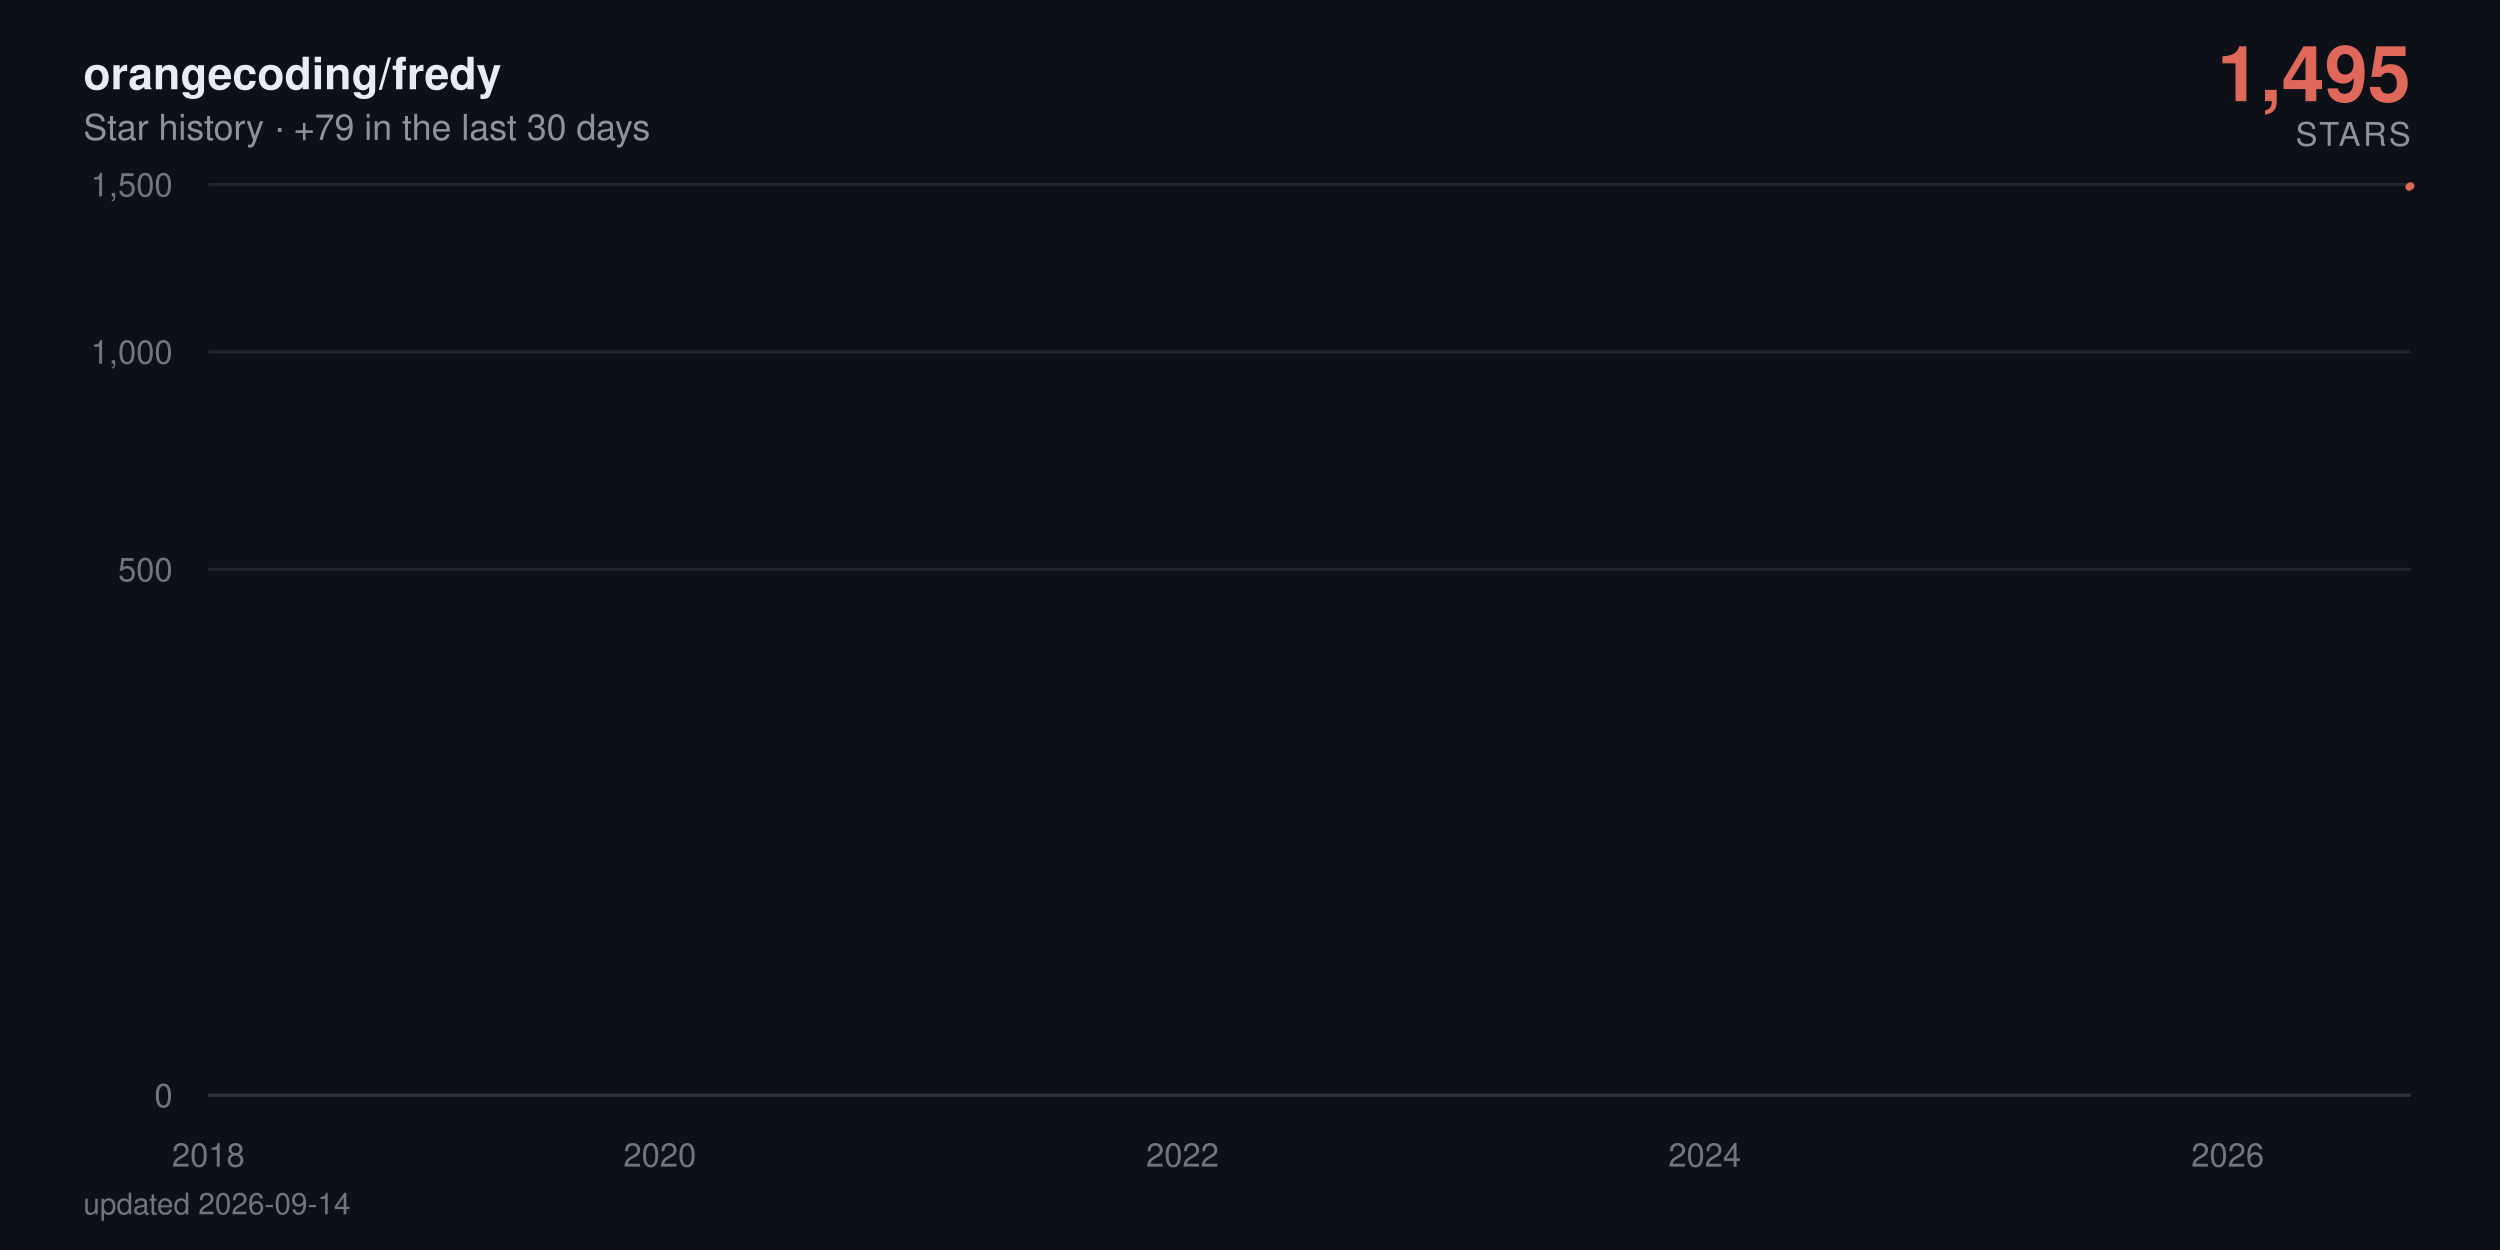
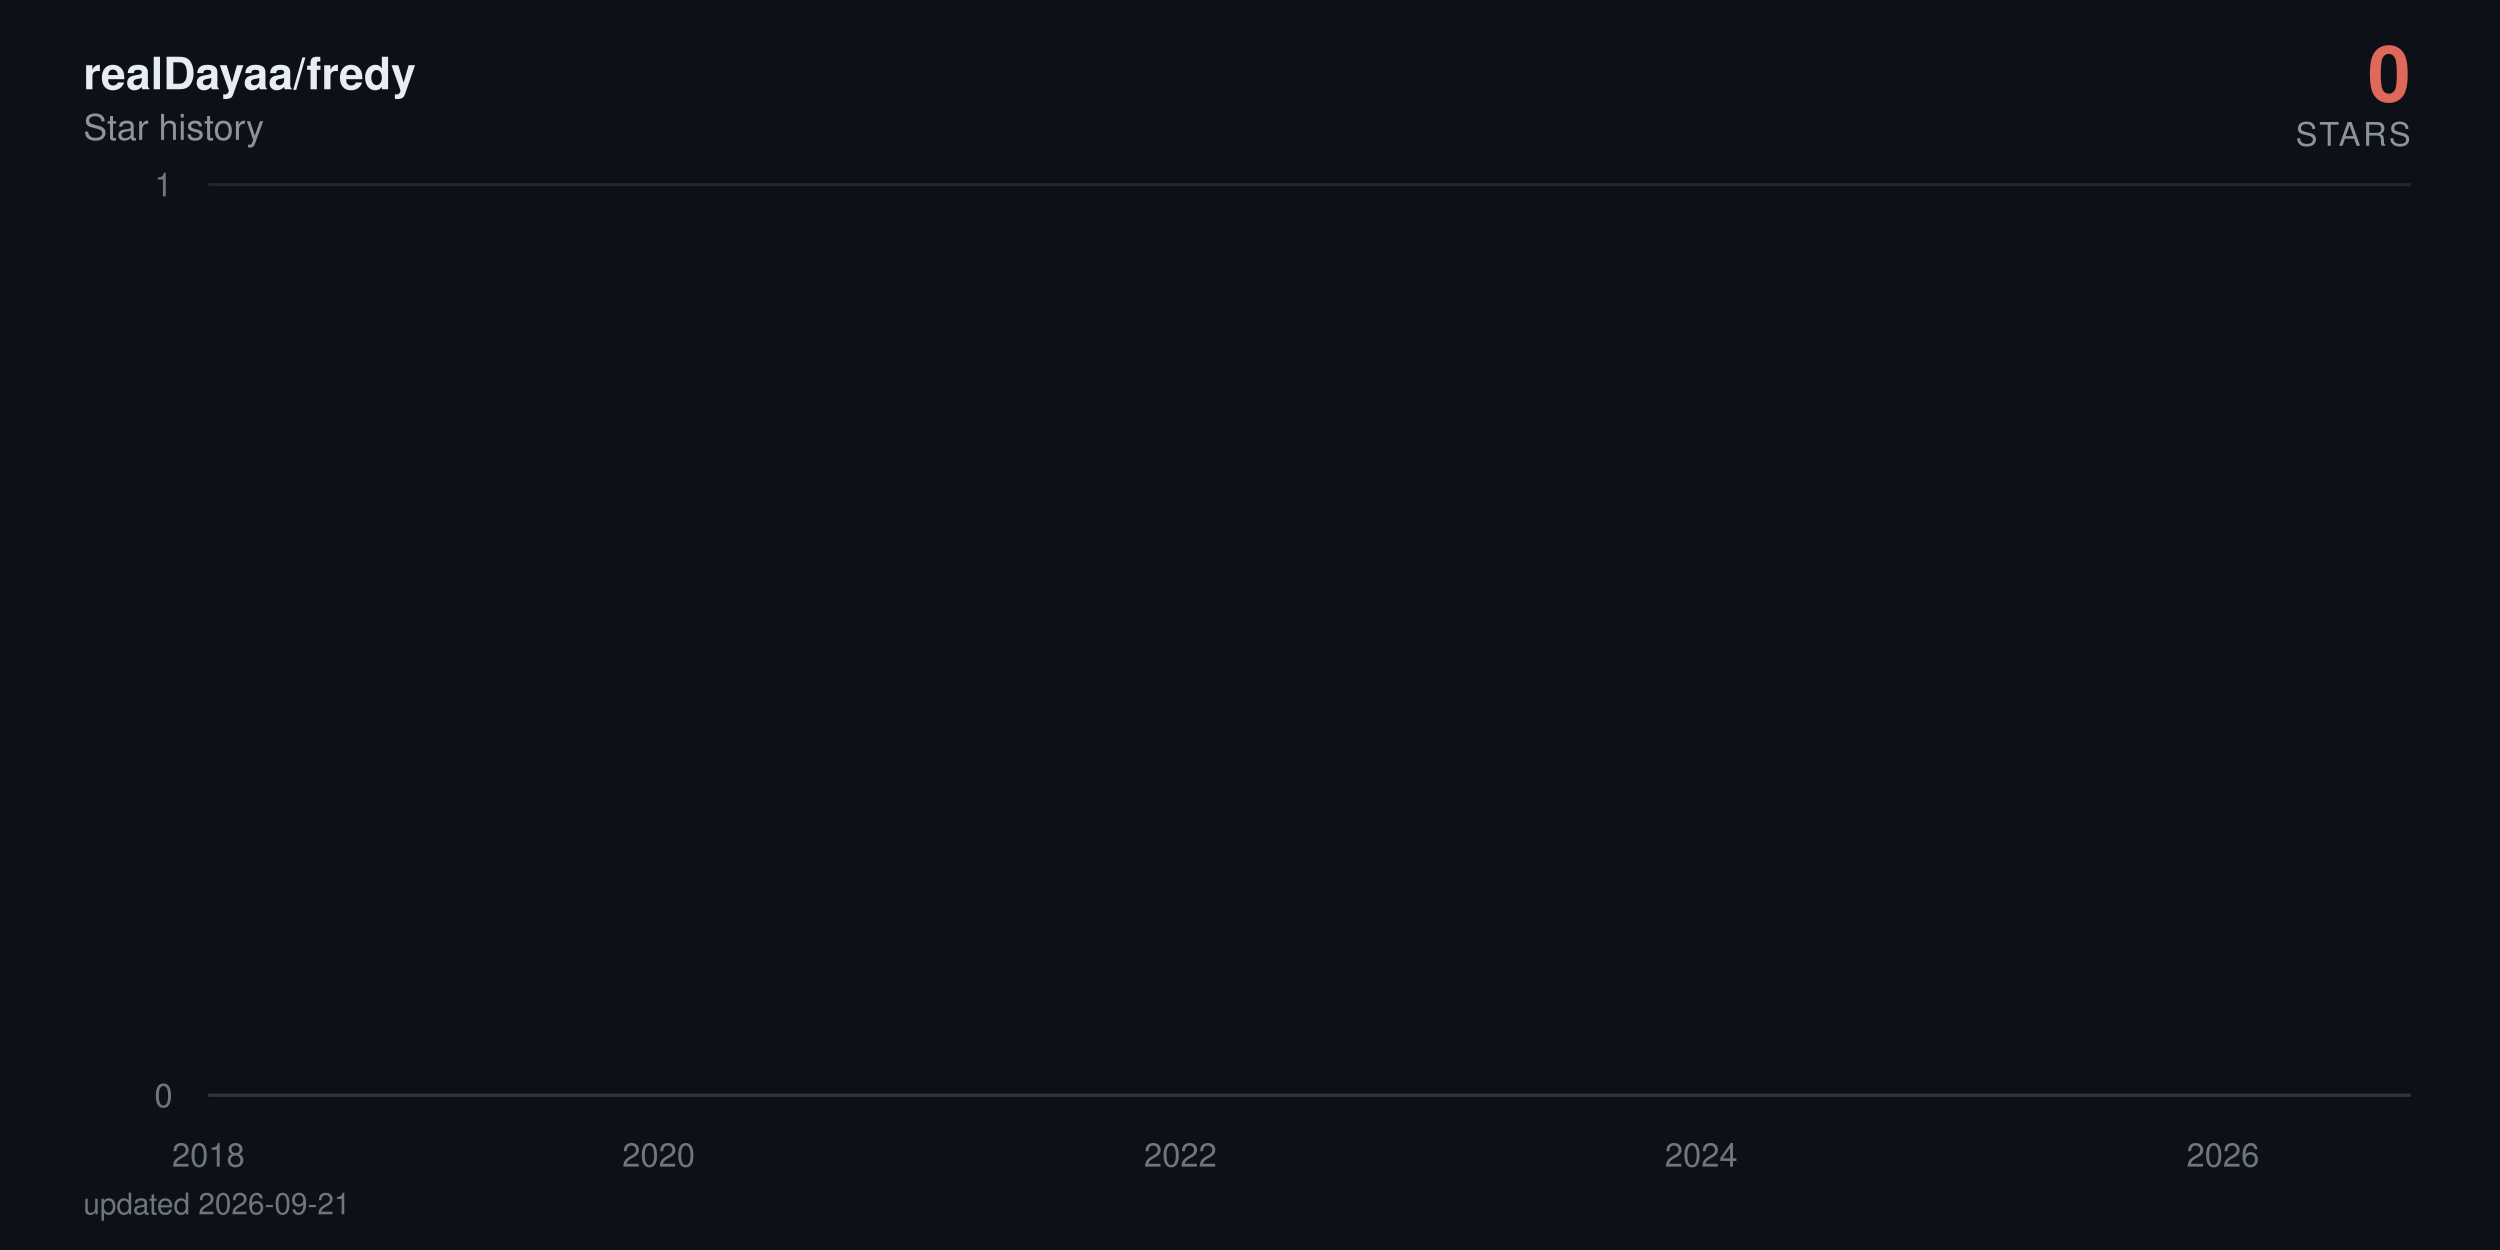
- <svg xmlns="http://www.w3.org/2000/svg" viewBox="0 0 840 420" width="840" height="420" role="img" aria-label="orangecoding/fredy star history: 1,495 stars">
+ <svg xmlns="http://www.w3.org/2000/svg" viewBox="0 0 840 420" width="840" height="420" role="img" aria-label="realDayaa/fredy star history: 0 stars">
  <defs>
    <linearGradient id="area" x1="0" y1="0" x2="0" y2="1">
      <stop offset="0%" stop-color="#e0685a" stop-opacity="0.38" />
      <stop offset="100%" stop-color="#e0685a" stop-opacity="0" />
    </linearGradient>
  </defs>
  <style>
    text { font-family: -apple-system, BlinkMacSystemFont, 'Segoe UI', Helvetica, Arial, sans-serif; }
    .tick { fill: #6e7681; font-size: 11px; }
    .title { fill: #e6edf3; font-size: 15px; font-weight: 600; }
    .subtitle { fill: #8b949e; font-size: 12px; }
    .total { fill: #e0685a; font-size: 26px; font-weight: 700; }
    .total-label { fill: #8b949e; font-size: 11px; letter-spacing: 0.08em; }
    .milestone-label { fill: #8b949e; font-size: 10px; font-weight: 600; }
    .footer { fill: #6e7681; font-size: 10px; }

-     .line { stroke-dasharray: 898; stroke-dashoffset: 898; animation: draw 2.4s cubic-bezier(0.22, 0.61, 0.36, 1) forwards; }
+     .line { stroke-dasharray: 23512; stroke-dashoffset: 23512; animation: draw 2.4s cubic-bezier(0.22, 0.61, 0.36, 1) forwards; }
    .fill { opacity: 0; animation: appear 1.4s ease-out 0.9s forwards; }
    .milestone { opacity: 0; animation: appear 0.6s ease-out 1.9s forwards; }
    .end { opacity: 0; animation: appear 0.5s ease-out 2.3s forwards; }
-     .halo { transform-origin: 810px 62.5px; animation: pulse 2.8s ease-in-out 2.8s infinite; }
+     .halo { transform-origin: 810px 368px; animation: pulse 2.8s ease-in-out 2.8s infinite; }

    @keyframes draw { to { stroke-dashoffset: 0; } }
    @keyframes appear { to { opacity: 1; } }
    @keyframes pulse { 0%, 100% { transform: scale(1); opacity: 0.22; } 50% { transform: scale(1.5); opacity: 0.05; } }

    @media (prefers-reduced-motion: reduce) {
      .line { stroke-dashoffset: 0; animation: none; }
      .fill, .milestone, .end { opacity: 1; animation: none; }
      .halo { animation: none; }
    }
  </style>
  <rect width="840" height="420" fill="#0d1117" />
-   <text x="28" y="30" class="title">orangecoding/fredy</text>
-   <text x="28" y="47" class="subtitle">Star history · +79 in the last 30 days</text>
-   <text x="810" y="34" text-anchor="end" class="total">1,495</text>
+   <text x="28" y="30" class="title">realDayaa/fredy</text>
+   <text x="28" y="47" class="subtitle">Star history</text>
+   <text x="810" y="34" text-anchor="end" class="total">0</text>
  <text x="810" y="49" text-anchor="end" class="total-label">STARS</text>
  <line x1="70" y1="368" x2="810" y2="368" stroke="#21262d" stroke-width="1" />
  <text x="58" y="372" text-anchor="end" class="tick">0</text>
-   <line x1="70" y1="191.3" x2="810" y2="191.3" stroke="#21262d" stroke-width="1" />
-   <text x="58" y="195.3" text-anchor="end" class="tick">500</text>
-   <line x1="70" y1="118.2" x2="810" y2="118.2" stroke="#21262d" stroke-width="1" />
-   <text x="58" y="122.2" text-anchor="end" class="tick">1,000</text>
  <line x1="70" y1="62" x2="810" y2="62" stroke="#21262d" stroke-width="1" />
-   <text x="58" y="66" text-anchor="end" class="tick">1,500</text>
+   <text x="58" y="66" text-anchor="end" class="tick">1</text>
  <line x1="70" y1="368" x2="810" y2="368" stroke="#30363d" stroke-width="1" />
  <text x="70" y="392" text-anchor="middle" class="tick">2018</text>
-   <text x="221.7" y="392" text-anchor="middle" class="tick">2020</text>
-   <text x="397.3" y="392" text-anchor="middle" class="tick">2022</text>
-   <text x="572.8" y="392" text-anchor="middle" class="tick">2024</text>
-   <text x="748.5" y="392" text-anchor="middle" class="tick">2026</text>
-   <path class="fill" d="M70,368 70,360.1 L71.7,356.8 L89.9,348.6 L90.2,347.1 L90.4,345.7 L198.3,344.3 L217.8,343 L220.9,340.6 L221.9,339.5 L225.7,338.4 L226.2,337.4 L232.9,336.4 L236.6,335.4 L257.5,334.5 L264.7,333.6 L267.6,332.7 L273.8,331.8 L287.3,330.9 L297.4,330.1 L312.3,329.3 L312.7,328.5 L324.3,327.7 L324.8,326.9 L329.6,326.2 L340.9,325.5 L341.3,324.7 L341.6,324 L344.7,323.3 L345.9,322.6 L348.1,321.9 L350.7,321.3 L363.2,320.6 L371.9,319.9 L372.8,318 L375.9,317.4 L380.8,316.8 L382.2,315.6 L382.4,315 L383.2,314.4 L383.9,313.3 L384.1,312.7 L386.5,312.1 L387,311.6 L389.2,311 L390.6,310.5 L391.1,309.9 L397.3,309.4 L398.5,308.9 L399.3,308.3 L400,307.8 L400.5,307.3 L400.9,306.8 L402.9,306.3 L403.6,305.3 L403.8,304.8 L404.1,304.3 L407.7,303.8 L407.9,303.3 L408.9,302.8 L409.6,302.4 L411.8,301.9 L413,301.4 L414.9,301 L417.5,300.5 L418,300 L420.4,299.6 L420.7,298.2 L424.3,297.8 L425,297.3 L426.4,296.9 L427.4,296.5 L427.6,296 L430,295.6 L431.5,295.2 L431.7,294.7 L434.1,294.3 L435.6,293.9 L437,293 L437.2,292.6 L438.7,292.2 L441.6,291.8 L443.7,291.4 L444.7,291 L445.6,290.6 L445.9,289.8 L446.4,289.4 L448.1,289 L448.8,288.6 L450.2,288.2 L450.5,287.8 L450.7,287.4 L451.4,287 L452.1,286.7 L453.8,285.9 L454.1,285.1 L454.5,284.8 L455.3,284.4 L455.5,283.6 L458.1,283.3 L458.4,282.9 L459.1,282.5 L463.9,281.8 L464.6,281.5 L467,281.1 L467.5,280.7 L468,280.4 L468.2,280 L470.6,279.7 L474.5,279.3 L475.2,279 L475.4,278.6 L476.9,278.3 L479.3,277.9 L480.3,277.6 L480.5,277.2 L480.7,276.9 L481,276.5 L482.2,276.2 L483.6,275.9 L486,275.5 L486.3,275.2 L487.9,274.8 L488.4,274.5 L492,274.2 L495.2,273.9 L495.6,273.5 L497.6,273.2 L497.8,272.9 L498,272.5 L498.5,272.2 L499.7,271.9 L500.4,271.6 L506.5,271.2 L507.9,270.9 L508.6,270.6 L510.1,270.3 L510.3,270 L510.8,269.6 L511.3,269.3 L511.5,269 L513.7,268.7 L514.9,268.4 L519.4,267.7 L528.8,267.4 L529.5,267.1 L535.3,266.8 L536.7,266.5 L542,266.2 L542.5,265.9 L544.7,265.6 L544.9,265.3 L546.6,265 L547.8,264.7 L549.5,264.4 L550.9,264.1 L556.7,263.8 L557.6,263.5 L562.2,263.2 L562.7,262.9 L572.3,262.6 L574.2,262 L574.5,261.7 L576.6,261.4 L576.9,261.1 L580.5,260.8 L580.7,260.5 L581,260.2 L582.9,260 L585.5,259.7 L586.2,259.4 L587.9,259.1 L592,258.8 L592.5,258.5 L593.7,258.2 L598.3,258 L599,257.4 L602.6,257.1 L604.3,256.5 L605,256.3 L609.3,256 L611.2,255.7 L614.4,255.4 L615.8,255.2 L617.5,254.9 L617.7,254.3 L618.2,254.1 L618.5,253.8 L618.7,253.5 L619.2,253.2 L619.4,253 L620.4,252.7 L621.3,252.4 L623,252.2 L624,251.9 L625.7,251.3 L626.1,251.1 L627.8,250.8 L629.7,250.5 L631.9,250.3 L632.6,250 L633.4,249.8 L635.5,249.5 L638.4,249.2 L640.6,249 L641.3,248.7 L641.5,248.4 L642,247.9 L642.7,247.7 L643.4,247.4 L643.9,247.1 L645.4,246.9 L647.8,246.6 L649.9,246.4 L650.9,246.1 L652.8,245.9 L657.6,245.6 L658.6,245.3 L659.5,245.1 L660.8,244.8 L661.2,244.3 L666,244.1 L667.2,243.8 L667.7,243.6 L672.8,243.3 L674.7,243.1 L675.4,242.8 L680.2,242.6 L680.5,242.3 L681.9,242.1 L683.1,241.6 L686.7,241.3 L687.4,241.1 L690.3,240.8 L691.5,240.4 L691.8,240.1 L692,239.9 L692.2,239.6 L693,238.9 L693.2,238.7 L693.4,238.2 L693.7,237.9 L694.4,237.7 L694.9,237.5 L696.1,237.2 L696.3,237 L696.6,236.7 L697.3,236.5 L698.7,236.3 L700.4,236 L700.9,235.8 L701.4,235.6 L702.3,235.1 L704.3,234.6 L705.5,234.4 L705.9,234.2 L706.4,233.9 L708.8,233.7 L709.5,233.5 L709.8,233 L712.4,232.8 L712.7,232.5 L714.3,232.3 L714.6,232.1 L714.8,231.8 L715.5,231.6 L715.8,231.4 L716.3,231.2 L716.5,230.9 L716.7,230.7 L717.5,230.2 L717.7,229.8 L718,229.6 L718.4,229.1 L718.7,228.7 L719.6,228.4 L719.9,228 L720.1,227.6 L720.8,227.3 L721.1,227.1 L721.3,226.9 L721.8,226.7 L722.5,224.9 L722.8,224.5 L723.2,223.8 L723.5,223.6 L724.7,223.4 L724.9,223.2 L725.2,222.7 L725.4,222.3 L725.6,222.1 L725.9,221.5 L726.1,221.2 L726.4,221 L726.8,220.8 L727.1,220.6 L729,220.4 L729.5,219.3 L729.7,219.1 L730,218.9 L730.2,218.7 L730.4,218.3 L731.2,217.9 L731.4,217.3 L731.6,216.8 L732.1,216.6 L732.6,216.2 L732.9,215.8 L733.1,215.6 L733.8,215 L734.3,214.4 L734.5,214.2 L735,214 L735.5,213.8 L736,213.4 L736.2,213.2 L736.5,213 L736.7,212.6 L737.4,212.4 L737.7,212.2 L737.9,212 L738.1,211.6 L738.4,211.4 L739.6,211.2 L740.3,211 L740.8,210.8 L741,210.6 L741.3,210.2 L741.5,209.6 L742.7,209.4 L742.9,209.2 L743.2,208.6 L743.4,208.2 L743.9,208 L745.1,207.8 L747,207.2 L747.5,207 L748,206.9 L748.2,206.3 L748.5,205.7 L748.7,204.9 L749,204.7 L749.4,203.8 L749.7,203.2 L749.9,202.8 L750.2,201.9 L751.1,201.7 L751.6,201.5 L752.1,201.3 L752.3,201.1 L752.6,201 L752.8,200.8 L753,200.2 L753.3,199.8 L753.5,199.7 L754,198.9 L754.5,198.7 L754.7,198.2 L755,198 L755.4,197.8 L755.7,197.4 L755.9,197.1 L756.2,196.9 L756.4,196.2 L756.6,195.1 L756.9,194.5 L757.1,194.2 L757.4,194 L757.6,193.8 L757.8,193.6 L758.1,193.1 L758.3,192.7 L758.6,192.4 L758.8,192 L759.3,191.7 L759.5,191 L760,190.6 L760.3,190.4 L760.5,190.1 L760.7,189.9 L761,189.4 L761.5,189.2 L761.7,189.2 L761.9,189 L762.7,188.7 L762.9,188.2 L763.1,188 L763.4,187.7 L763.6,187.3 L763.9,187.1 L764.1,186.8 L764.3,185.6 L764.6,185.1 L764.8,184.9 L765.1,184.7 L765.3,184.2 L765.5,184.1 L765.8,183.9 L766.3,183.7 L766.7,183.2 L767,182.7 L767.2,182.2 L767.7,181.7 L767.9,181.4 L768.2,181.2 L768.4,180.7 L768.7,180.5 L769.1,180.2 L769.4,179.7 L769.6,179.2 L769.9,179 L770.1,178.4 L770.3,178.2 L770.8,178 L771.1,177.9 L771.3,177.7 L771.5,177.6 L772,177.4 L772.3,176.9 L772.5,176.7 L772.7,176.6 L773,176.4 L773.5,176.3 L774.4,176.1 L774.7,175.8 L775.4,175 L775.6,174.5 L776.1,174.1 L776.4,174 L777.1,173.8 L777.3,173.7 L777.8,173.3 L778,173 L778.3,172.9 L778.5,172.7 L778.8,172.1 L779.7,171.9 L780,171.6 L780.4,171.3 L780.7,171.1 L780.9,171 L781.6,170.8 L782.1,170.6 L782.4,170.3 L782.6,170 L782.8,169.8 L783.1,169.7 L783.3,169.5 L783.6,169.4 L783.8,169.2 L784,169.1 L784.3,168.9 L784.5,147.2 L784.8,117.2 L785,112.1 L785.2,108.2 L785.5,106.4 L785.7,104.8 L786,104.4 L786.2,103.7 L786.4,103 L786.7,102.3 L786.9,101.7 L787.4,101.5 L787.6,101.1 L787.9,100.3 L788.1,97.5 L788.4,96.9 L788.6,96 L788.9,95.9 L789.1,95.8 L789.3,95.2 L789.6,94.9 L789.8,94.4 L790.1,93.8 L790.5,93.3 L790.8,93.1 L791,92.8 L791.3,92.6 L791.5,91.9 L791.7,91.6 L792,91.2 L792.2,91.1 L792.5,90.7 L792.7,90.5 L792.9,90.1 L793.2,89.2 L793.4,89 L793.7,88.8 L793.9,88.5 L794.1,88.4 L794.6,88.2 L795.1,87.9 L795.3,87.7 L795.8,87.5 L796.1,87.2 L796.3,87.1 L796.5,86.7 L796.8,86.4 L797,86.1 L797.3,85.9 L797.5,85.6 L797.7,85.4 L798,84.4 L798.2,78.2 L798.5,76.1 L798.7,75.7 L798.9,75 L799.2,74.7 L799.4,74.3 L799.7,73.9 L799.9,73.6 L800.4,73.5 L800.6,73.4 L800.9,73.3 L801.1,73 L801.3,72.7 L801.6,72.6 L801.8,72.2 L802.1,72.1 L802.3,71.4 L802.5,71.3 L802.8,70.7 L803,70.8 L803.3,70.5 L803.5,70.1 L803.8,69.6 L804,69.5 L804.2,69.4 L804.5,69.1 L804.7,68.9 L805,68.6 L805.2,68.5 L805.4,68 L805.7,67.8 L805.9,67.6 L806.2,67.4 L806.4,67.1 L806.6,66.6 L806.9,66.7 L807.1,66 L807.4,65.9 L807.6,65.6 L807.8,65.5 L808.3,65.3 L808.6,65 L808.8,63.8 L809,63.3 L809.3,63 L809.5,62.8 L809.8,62.5 L810,62.5 L810,368 Z" fill="url(#area)" />
-   <path class="line" d="M70,360.1 L71.7,356.8 L89.9,348.6 L90.2,347.1 L90.4,345.7 L198.3,344.3 L217.8,343 L220.9,340.6 L221.9,339.5 L225.7,338.4 L226.2,337.4 L232.9,336.4 L236.6,335.4 L257.5,334.5 L264.7,333.6 L267.6,332.7 L273.8,331.8 L287.3,330.9 L297.4,330.1 L312.3,329.3 L312.7,328.5 L324.3,327.7 L324.8,326.9 L329.6,326.2 L340.9,325.5 L341.3,324.7 L341.6,324 L344.7,323.3 L345.9,322.6 L348.1,321.9 L350.7,321.3 L363.2,320.6 L371.9,319.9 L372.8,318 L375.9,317.4 L380.8,316.8 L382.2,315.6 L382.4,315 L383.2,314.4 L383.9,313.3 L384.1,312.7 L386.5,312.1 L387,311.6 L389.2,311 L390.6,310.5 L391.1,309.9 L397.3,309.4 L398.5,308.9 L399.3,308.3 L400,307.8 L400.5,307.3 L400.9,306.8 L402.9,306.3 L403.6,305.3 L403.8,304.8 L404.1,304.3 L407.7,303.8 L407.9,303.3 L408.9,302.8 L409.6,302.4 L411.8,301.9 L413,301.4 L414.9,301 L417.5,300.5 L418,300 L420.4,299.6 L420.7,298.2 L424.3,297.8 L425,297.3 L426.4,296.9 L427.4,296.5 L427.6,296 L430,295.6 L431.5,295.2 L431.7,294.7 L434.1,294.3 L435.6,293.9 L437,293 L437.2,292.6 L438.7,292.2 L441.6,291.8 L443.7,291.4 L444.7,291 L445.6,290.6 L445.9,289.8 L446.4,289.4 L448.1,289 L448.8,288.6 L450.2,288.2 L450.5,287.8 L450.7,287.4 L451.4,287 L452.1,286.7 L453.8,285.9 L454.1,285.1 L454.5,284.8 L455.3,284.4 L455.5,283.6 L458.1,283.3 L458.4,282.9 L459.1,282.5 L463.9,281.8 L464.6,281.5 L467,281.1 L467.5,280.7 L468,280.4 L468.2,280 L470.6,279.7 L474.5,279.3 L475.2,279 L475.4,278.6 L476.9,278.3 L479.3,277.9 L480.3,277.6 L480.5,277.2 L480.7,276.9 L481,276.5 L482.2,276.2 L483.6,275.9 L486,275.5 L486.3,275.2 L487.9,274.8 L488.4,274.5 L492,274.2 L495.2,273.9 L495.6,273.5 L497.6,273.2 L497.8,272.9 L498,272.5 L498.5,272.2 L499.7,271.9 L500.4,271.6 L506.5,271.2 L507.9,270.9 L508.6,270.6 L510.1,270.3 L510.3,270 L510.8,269.6 L511.3,269.3 L511.5,269 L513.7,268.7 L514.9,268.4 L519.4,267.7 L528.8,267.4 L529.5,267.1 L535.3,266.8 L536.7,266.5 L542,266.2 L542.5,265.9 L544.7,265.6 L544.9,265.3 L546.6,265 L547.8,264.7 L549.5,264.4 L550.9,264.1 L556.7,263.8 L557.6,263.5 L562.2,263.2 L562.7,262.9 L572.3,262.6 L574.2,262 L574.5,261.7 L576.6,261.4 L576.9,261.1 L580.5,260.8 L580.7,260.5 L581,260.2 L582.9,260 L585.5,259.7 L586.2,259.4 L587.9,259.1 L592,258.8 L592.5,258.5 L593.7,258.2 L598.3,258 L599,257.4 L602.6,257.1 L604.3,256.5 L605,256.3 L609.3,256 L611.2,255.7 L614.4,255.4 L615.8,255.2 L617.5,254.9 L617.7,254.3 L618.2,254.1 L618.5,253.8 L618.7,253.5 L619.2,253.2 L619.4,253 L620.4,252.7 L621.3,252.4 L623,252.2 L624,251.9 L625.7,251.3 L626.1,251.1 L627.8,250.8 L629.7,250.5 L631.9,250.3 L632.6,250 L633.4,249.8 L635.5,249.5 L638.4,249.2 L640.6,249 L641.3,248.7 L641.5,248.4 L642,247.9 L642.7,247.7 L643.4,247.4 L643.9,247.1 L645.4,246.9 L647.8,246.6 L649.9,246.4 L650.9,246.1 L652.8,245.9 L657.6,245.6 L658.6,245.3 L659.5,245.1 L660.8,244.8 L661.2,244.3 L666,244.1 L667.2,243.8 L667.7,243.6 L672.8,243.3 L674.7,243.1 L675.4,242.8 L680.2,242.6 L680.5,242.3 L681.9,242.1 L683.1,241.6 L686.7,241.3 L687.4,241.1 L690.3,240.8 L691.5,240.4 L691.8,240.1 L692,239.9 L692.2,239.6 L693,238.9 L693.2,238.7 L693.4,238.2 L693.7,237.9 L694.4,237.7 L694.9,237.5 L696.1,237.2 L696.3,237 L696.6,236.7 L697.3,236.5 L698.7,236.3 L700.4,236 L700.9,235.8 L701.4,235.6 L702.3,235.1 L704.3,234.6 L705.5,234.4 L705.9,234.2 L706.4,233.9 L708.8,233.7 L709.5,233.5 L709.8,233 L712.4,232.8 L712.7,232.5 L714.3,232.3 L714.6,232.1 L714.8,231.8 L715.5,231.6 L715.8,231.4 L716.3,231.2 L716.5,230.9 L716.7,230.7 L717.5,230.2 L717.7,229.8 L718,229.6 L718.4,229.1 L718.7,228.7 L719.6,228.4 L719.9,228 L720.1,227.6 L720.8,227.3 L721.1,227.1 L721.3,226.9 L721.8,226.7 L722.5,224.9 L722.8,224.5 L723.2,223.8 L723.5,223.6 L724.7,223.4 L724.9,223.2 L725.2,222.7 L725.4,222.3 L725.6,222.1 L725.9,221.5 L726.1,221.2 L726.4,221 L726.8,220.8 L727.1,220.6 L729,220.4 L729.5,219.3 L729.7,219.1 L730,218.9 L730.2,218.7 L730.4,218.3 L731.2,217.9 L731.4,217.3 L731.6,216.8 L732.1,216.6 L732.6,216.2 L732.9,215.8 L733.1,215.6 L733.8,215 L734.3,214.4 L734.5,214.2 L735,214 L735.5,213.8 L736,213.4 L736.2,213.2 L736.5,213 L736.7,212.6 L737.4,212.4 L737.7,212.2 L737.9,212 L738.1,211.6 L738.4,211.4 L739.6,211.2 L740.3,211 L740.8,210.8 L741,210.6 L741.3,210.2 L741.5,209.6 L742.7,209.4 L742.9,209.2 L743.2,208.6 L743.4,208.2 L743.9,208 L745.1,207.8 L747,207.2 L747.5,207 L748,206.9 L748.2,206.3 L748.5,205.7 L748.7,204.9 L749,204.7 L749.4,203.8 L749.7,203.2 L749.9,202.8 L750.2,201.9 L751.1,201.7 L751.6,201.5 L752.1,201.3 L752.3,201.1 L752.6,201 L752.8,200.8 L753,200.2 L753.3,199.8 L753.5,199.7 L754,198.9 L754.5,198.7 L754.7,198.2 L755,198 L755.4,197.8 L755.7,197.4 L755.9,197.1 L756.2,196.9 L756.4,196.2 L756.6,195.1 L756.9,194.5 L757.1,194.2 L757.4,194 L757.6,193.8 L757.8,193.6 L758.1,193.1 L758.3,192.7 L758.6,192.4 L758.8,192 L759.3,191.7 L759.5,191 L760,190.6 L760.3,190.4 L760.5,190.1 L760.7,189.9 L761,189.4 L761.5,189.2 L761.7,189.2 L761.9,189 L762.7,188.7 L762.9,188.2 L763.1,188 L763.4,187.7 L763.6,187.3 L763.9,187.1 L764.1,186.8 L764.3,185.6 L764.6,185.1 L764.8,184.9 L765.1,184.7 L765.3,184.2 L765.5,184.1 L765.8,183.9 L766.3,183.7 L766.7,183.2 L767,182.7 L767.2,182.2 L767.7,181.7 L767.9,181.4 L768.2,181.2 L768.4,180.7 L768.7,180.5 L769.1,180.2 L769.4,179.7 L769.6,179.2 L769.9,179 L770.1,178.4 L770.3,178.2 L770.8,178 L771.1,177.9 L771.3,177.7 L771.5,177.6 L772,177.4 L772.3,176.9 L772.5,176.7 L772.7,176.6 L773,176.4 L773.5,176.3 L774.4,176.1 L774.7,175.8 L775.4,175 L775.6,174.5 L776.1,174.1 L776.4,174 L777.1,173.8 L777.3,173.7 L777.8,173.3 L778,173 L778.3,172.9 L778.5,172.7 L778.8,172.1 L779.7,171.9 L780,171.6 L780.4,171.3 L780.7,171.1 L780.9,171 L781.6,170.8 L782.1,170.6 L782.4,170.3 L782.6,170 L782.8,169.8 L783.1,169.7 L783.3,169.5 L783.6,169.4 L783.8,169.2 L784,169.1 L784.3,168.9 L784.5,147.2 L784.8,117.2 L785,112.1 L785.2,108.2 L785.5,106.4 L785.7,104.8 L786,104.4 L786.2,103.7 L786.4,103 L786.7,102.3 L786.9,101.7 L787.4,101.5 L787.6,101.1 L787.9,100.3 L788.1,97.5 L788.4,96.9 L788.6,96 L788.9,95.9 L789.1,95.8 L789.3,95.2 L789.6,94.9 L789.8,94.4 L790.1,93.8 L790.5,93.3 L790.8,93.1 L791,92.8 L791.3,92.6 L791.5,91.9 L791.7,91.6 L792,91.2 L792.2,91.1 L792.5,90.7 L792.7,90.5 L792.9,90.1 L793.2,89.2 L793.4,89 L793.7,88.8 L793.9,88.5 L794.1,88.4 L794.6,88.2 L795.1,87.9 L795.3,87.7 L795.8,87.5 L796.1,87.2 L796.3,87.1 L796.5,86.7 L796.8,86.4 L797,86.1 L797.3,85.9 L797.5,85.6 L797.7,85.4 L798,84.4 L798.2,78.2 L798.5,76.1 L798.7,75.7 L798.9,75 L799.2,74.7 L799.4,74.3 L799.7,73.9 L799.9,73.6 L800.4,73.5 L800.6,73.4 L800.9,73.3 L801.1,73 L801.3,72.7 L801.6,72.6 L801.8,72.2 L802.1,72.1 L802.3,71.4 L802.5,71.3 L802.8,70.7 L803,70.8 L803.3,70.5 L803.5,70.1 L803.8,69.6 L804,69.5 L804.2,69.4 L804.5,69.1 L804.7,68.9 L805,68.6 L805.2,68.5 L805.4,68 L805.7,67.8 L805.9,67.6 L806.2,67.4 L806.4,67.1 L806.6,66.6 L806.9,66.7 L807.1,66 L807.4,65.9 L807.6,65.6 L807.8,65.5 L808.3,65.3 L808.6,65 L808.8,63.8 L809,63.3 L809.3,63 L809.5,62.8 L809.8,62.5 L810,62.5" fill="none" stroke="#e0685a" stroke-width="2.5" stroke-linecap="round" stroke-linejoin="round" />
+   <text x="221.3" y="392" text-anchor="middle" class="tick">2020</text>
+   <text x="396.6" y="392" text-anchor="middle" class="tick">2022</text>
+   <text x="571.6" y="392" text-anchor="middle" class="tick">2024</text>
+   <text x="746.9" y="392" text-anchor="middle" class="tick">2026</text>
+   <path class="fill" d="M70,368 70,62 L71.7,-64.7 L89.9,-381.5 L90.1,-441.6 L90.4,-497.5 L198,-550 L217.5,-599.7 L220.6,-692 L221.5,-735.3 L225.4,-776.9 L225.9,-817.1 L232.6,-856 L236.2,-893.7 L257,-930.2 L264.2,-965.8 L267.1,-1000.5 L273.3,-1034.3 L286.8,-1067.3 L296.8,-1099.5 L311.7,-1131.1 L312.2,-1162 L323.7,-1192.3 L324.2,-1222 L329,-1251.2 L340.2,-1279.9 L340.7,-1308 L341,-1335.7 L344.1,-1363 L345.3,-1389.8 L347.4,-1416.3 L350.1,-1442.3 L362.5,-1468 L371.2,-1493.3 L372.1,-1567.3 L375.3,-1591.4 L380.1,-1615.1 L381.5,-1661.8 L381.7,-1684.7 L382.4,-1707.4 L383.2,-1752 L383.4,-1774 L385.8,-1795.7 L386.3,-1817.3 L388.4,-1838.6 L389.9,-1859.7 L390.4,-1880.6 L396.6,-1901.4 L397.8,-1921.9 L398.5,-1942.2 L399.2,-1962.4 L399.7,-1982.4 L400.2,-2002.3 L402.1,-2021.9 L402.8,-2060.8 L403.1,-2080 L403.3,-2099.1 L406.9,-2118 L407.1,-2136.7 L408.1,-2155.3 L408.8,-2173.8 L411,-2192.2 L412.2,-2210.4 L414.1,-2228.5 L416.7,-2246.5 L417.2,-2264.3 L419.6,-2282 L419.9,-2334.5 L423.5,-2351.8 L424.2,-2368.9 L425.6,-2386 L426.6,-2402.9 L426.8,-2419.8 L429.2,-2436.5 L430.6,-2453.2 L430.9,-2469.7 L433.3,-2486.2 L434.7,-2502.5 L436.2,-2535 L436.4,-2551.1 L437.8,-2567 L440.7,-2583 L442.9,-2598.8 L443.8,-2614.5 L444.8,-2630.2 L445,-2661.2 L445.5,-2676.7 L447.2,-2692 L447.9,-2707.3 L449.4,-2722.4 L449.6,-2737.6 L449.8,-2752.6 L450.6,-2767.6 L451.3,-2782.5 L452.9,-2812 L453.2,-2841.4 L453.7,-2855.9 L454.4,-2870.4 L454.6,-2899.2 L457.3,-2913.5 L457.5,-2927.7 L458.2,-2941.9 L463,-2970.1 L463.7,-2984.1 L466.1,-2998 L466.6,-3011.9 L467.1,-3025.7 L467.3,-3039.5 L469.7,-3053.2 L473.6,-3066.8 L474.3,-3080.4 L474.5,-3094 L476,-3107.5 L478.4,-3120.9 L479.3,-3134.3 L479.6,-3147.7 L479.8,-3161 L480,-3174.2 L481.2,-3187.4 L482.7,-3200.5 L485.1,-3213.6 L485.3,-3226.7 L487,-3239.7 L487.5,-3252.6 L491.1,-3265.5 L494.2,-3278.4 L494.7,-3291.2 L496.6,-3304 L496.8,-3316.7 L497.1,-3329.4 L497.6,-3342.1 L498.7,-3354.7 L499.5,-3367.2 L505.5,-3379.7 L506.9,-3392.2 L507.6,-3404.6 L509.1,-3417 L509.3,-3429.4 L509.8,-3441.7 L510.3,-3453.9 L510.5,-3466.2 L512.7,-3478.4 L513.9,-3490.5 L518.4,-3514.7 L527.8,-3526.7 L528.5,-3538.7 L534.2,-3550.7 L535.7,-3562.6 L541,-3574.5 L541.4,-3586.4 L543.6,-3598.2 L543.8,-3610 L545.5,-3621.8 L546.7,-3633.5 L548.4,-3645.2 L549.8,-3656.8 L555.6,-3668.4 L556.5,-3680 L561.1,-3691.5 L561.6,-3703.1 L571.2,-3714.5 L573.1,-3737.4 L573.3,-3748.8 L575.5,-3760.2 L575.7,-3771.5 L579.3,-3782.8 L579.6,-3794 L579.8,-3805.3 L581.7,-3816.5 L584.4,-3827.7 L585.1,-3838.8 L586.8,-3849.9 L590.8,-3861 L591.3,-3872.1 L592.5,-3883.1 L597.1,-3894.1 L597.8,-3916 L601.4,-3926.9 L603.1,-3948.7 L603.8,-3959.5 L608.1,-3970.3 L610,-3981.1 L613.1,-3991.8 L614.6,-4002.6 L616.2,-4013.3 L616.5,-4034.6 L617,-4045.2 L617.2,-4055.8 L617.4,-4066.4 L617.9,-4076.9 L618.2,-4087.4 L619.1,-4097.9 L620.1,-4108.4 L621.8,-4118.8 L622.7,-4129.3 L624.4,-4150 L624.9,-4160.4 L626.6,-4170.7 L628.5,-4181 L630.6,-4191.3 L631.4,-4201.6 L632.1,-4211.8 L634.2,-4222 L637.1,-4232.2 L639.3,-4242.4 L640,-4252.5 L640.2,-4262.6 L640.7,-4282.8 L641.4,-4292.9 L642.1,-4302.9 L642.6,-4312.9 L644.1,-4322.9 L646.5,-4332.9 L648.6,-4342.8 L649.6,-4352.7 L651.5,-4362.6 L656.3,-4372.5 L657.3,-4382.4 L658.2,-4392.2 L659.4,-4402.1 L659.9,-4421.7 L664.7,-4431.4 L665.9,-4441.2 L666.4,-4450.9 L671.4,-4460.6 L673.3,-4470.3 L674,-4480 L678.8,-4489.6 L679.1,-4499.2 L680.5,-4508.8 L681.7,-4528 L685.3,-4537.6 L686,-4547.1 L688.9,-4556.6 L690.1,-4575.6 L690.3,-4585 L690.6,-4594.5 L690.8,-4603.9 L691.5,-4632.1 L691.8,-4641.4 L692,-4660.1 L692.3,-4669.4 L693,-4678.7 L693.5,-4687.9 L694.7,-4697.2 L694.9,-4706.4 L695.1,-4715.7 L695.9,-4724.9 L697.3,-4734 L699,-4743.2 L699.5,-4752.4 L699.9,-4761.5 L700.9,-4779.7 L702.8,-4797.9 L704,-4806.9 L704.5,-4816 L705,-4825 L707.4,-4834 L708.1,-4843 L708.3,-4860.9 L711,-4869.9 L711.2,-4878.8 L712.9,-4887.7 L713.1,-4896.6 L713.4,-4905.5 L714.1,-4914.4 L714.3,-4923.2 L714.8,-4932.1 L715,-4940.9 L715.3,-4949.7 L716,-4967.3 L716.2,-4984.8 L716.5,-4993.6 L717,-5011 L717.2,-5028.4 L718.2,-5037 L718.4,-5054.3 L718.6,-5071.6 L719.4,-5080.2 L719.6,-5088.8 L719.8,-5097.3 L720.3,-5105.9 L721,-5173.9 L721.3,-5190.8 L721.8,-5216 L722,-5224.4 L723.2,-5232.7 L723.4,-5241.1 L723.7,-5257.7 L723.9,-5274.4 L724.2,-5282.7 L724.4,-5307.5 L724.6,-5315.7 L724.9,-5323.9 L725.4,-5332.1 L725.6,-5340.4 L727.5,-5348.6 L728,-5389.4 L728.2,-5397.5 L728.5,-5405.6 L728.7,-5413.7 L729,-5429.9 L729.7,-5446 L729.9,-5470.1 L730.1,-5486.1 L730.6,-5494.1 L731.1,-5510.1 L731.3,-5526 L731.6,-5533.9 L732.3,-5557.7 L732.8,-5581.3 L733,-5589.2 L733.5,-5597 L734,-5604.9 L734.5,-5620.5 L734.7,-5628.4 L734.9,-5636.2 L735.2,-5651.7 L735.9,-5659.5 L736.1,-5667.3 L736.4,-5675 L736.6,-5690.5 L736.9,-5698.2 L738.1,-5705.9 L738.8,-5713.6 L739.3,-5721.3 L739.5,-5729 L739.7,-5744.3 L740,-5767.3 L741.2,-5774.9 L741.4,-5782.5 L741.7,-5805.3 L741.9,-5820.5 L742.4,-5828 L743.6,-5835.6 L745.5,-5858.2 L746,-5865.7 L746.5,-5873.2 L746.7,-5895.7 L746.9,-5918 L747.2,-5947.8 L747.4,-5955.2 L747.9,-5992.1 L748.1,-6014.1 L748.4,-6028.8 L748.6,-6065.3 L749.6,-6072.6 L750.1,-6079.8 L750.5,-6087.1 L750.8,-6094.3 L751,-6101.6 L751.3,-6108.8 L751.5,-6130.4 L751.7,-6144.8 L752,-6152 L752.4,-6180.7 L752.9,-6187.8 L753.2,-6209.2 L753.4,-6216.3 L753.9,-6223.4 L754.1,-6237.6 L754.4,-6251.8 L754.6,-6258.9 L754.8,-6287.1 L755.1,-6329.1 L755.3,-6350.1 L755.6,-6364 L755.8,-6371 L756,-6377.9 L756.3,-6384.8 L756.5,-6405.6 L756.8,-6419.4 L757,-6433.2 L757.2,-6446.9 L757.7,-6460.7 L758,-6488 L758.4,-6501.7 L758.7,-6508.5 L758.9,-6522.1 L759.2,-6528.9 L759.4,-6549.2 L759.9,-6556 L760.1,-6556 L760.4,-6562.7 L761.1,-6576.2 L761.3,-6596.4 L761.6,-6603.2 L761.8,-6616.6 L762,-6630 L762.3,-6636.7 L762.5,-6650 L762.8,-6696.6 L763,-6716.4 L763.2,-6723 L763.5,-6729.6 L763.7,-6749.4 L764,-6756 L764.2,-6762.5 L764.7,-6769.1 L765.2,-6788.7 L765.4,-6808.3 L765.6,-6827.9 L766.1,-6847.4 L766.4,-6860.3 L766.6,-6866.8 L766.8,-6886.2 L767.1,-6892.7 L767.6,-6905.5 L767.8,-6924.8 L768,-6944.1 L768.3,-6950.5 L768.5,-6976 L768.8,-6982.4 L769.2,-6988.7 L769.5,-6995.1 L769.7,-7001.5 L770,-7007.8 L770.4,-7014.2 L770.7,-7033.2 L770.9,-7039.5 L771.2,-7045.8 L771.4,-7052.1 L771.9,-7058.4 L772.8,-7064.7 L773.1,-7077.3 L773.8,-7108.7 L774,-7127.4 L774.5,-7139.9 L774.8,-7146.2 L775.5,-7152.4 L775.7,-7158.6 L776.2,-7171 L776.4,-7183.4 L776.7,-7189.6 L776.9,-7195.8 L777.1,-7220.6 L778.1,-7226.7 L778.3,-7239 L778.8,-7251.3 L779.1,-7257.5 L779.3,-7263.6 L780,-7269.8 L780.5,-7275.9 L780.7,-7288.1 L781,-7300.3 L781.2,-7306.4 L781.5,-7312.5 L781.7,-7318.6 L781.9,-7324.7 L782.2,-7330.8 L782.4,-7336.9 L782.7,-7343 L782.9,-8183.6 L783.1,-9347.2 L783.4,-9542.8 L783.6,-9692.8 L783.9,-9762.4 L784.1,-9826.9 L784.3,-9840.7 L784.6,-9868.1 L784.8,-9895.6 L785.1,-9922.9 L785.3,-9945.6 L785.8,-9954.7 L786,-9968.3 L786.3,-9999.9 L786.5,-10107.8 L786.7,-10130.1 L787,-10165.7 L787.2,-10170.1 L787.5,-10174.6 L787.7,-10196.8 L787.9,-10210 L788.2,-10227.7 L788.4,-10249.8 L788.9,-10271.8 L789.1,-10280.6 L789.4,-10289.4 L789.6,-10298.2 L789.9,-10324.5 L790.1,-10337.6 L790.3,-10350.7 L790.6,-10355.1 L790.8,-10372.6 L791.1,-10381.3 L791.3,-10394.3 L791.5,-10429.1 L791.8,-10437.7 L792,-10446.4 L792.3,-10455.1 L792.5,-10459.4 L793,-10468 L793.5,-10481 L793.7,-10489.6 L794.2,-10493.9 L794.4,-10506.8 L794.7,-10511.1 L794.9,-10528.4 L795.1,-10536.9 L795.4,-10549.8 L795.6,-10558.4 L795.9,-10571.2 L796.1,-10575.5 L796.3,-10613.9 L796.6,-10854.3 L796.8,-10937.4 L797.1,-10954 L797.3,-10978.8 L797.5,-10991.2 L797.8,-11007.6 L798,-11024.1 L798.3,-11032.3 L798.7,-11036.4 L799,-11040.5 L799.2,-11044.6 L799.4,-11056.9 L799.7,-11069.2 L799.9,-11073.3 L800.2,-11089.6 L800.4,-11093.7 L800.6,-11118.2 L800.9,-11122.3 L801.1,-11146.7 L801.4,-11142.6 L801.6,-11154.8 L801.8,-11171.1 L802.1,-11187.3 L802.3,-11191.3 L802.6,-11195.4 L802.8,-11207.5 L803,-11215.6 L803.3,-11227.7 L803.5,-11231.8 L803.8,-11251.9 L804,-11260 L804.2,-11268 L804.5,-11276.1 L804.7,-11284.1 L805,-11304.2 L805.2,-11300.2 L805.4,-11328.2 L805.7,-11332.2 L805.9,-11344.2 L806.2,-11348.2 L806.6,-11356.2 L806.9,-11368.2 L807.1,-11412 L807.4,-11431.9 L807.6,-11443.8 L807.8,-11451.7 L808.1,-11463.6 L808.3,-11463.6 L810,368 L810,368 Z" fill="url(#area)" />
+   <path class="line" d="M70,62 L71.7,-64.7 L89.9,-381.5 L90.1,-441.6 L90.4,-497.5 L198,-550 L217.5,-599.7 L220.6,-692 L221.5,-735.3 L225.4,-776.9 L225.9,-817.1 L232.6,-856 L236.2,-893.7 L257,-930.2 L264.2,-965.8 L267.1,-1000.5 L273.3,-1034.3 L286.8,-1067.3 L296.8,-1099.5 L311.7,-1131.1 L312.2,-1162 L323.7,-1192.3 L324.2,-1222 L329,-1251.2 L340.2,-1279.9 L340.7,-1308 L341,-1335.7 L344.1,-1363 L345.3,-1389.8 L347.4,-1416.3 L350.1,-1442.3 L362.5,-1468 L371.2,-1493.3 L372.1,-1567.3 L375.3,-1591.4 L380.1,-1615.1 L381.5,-1661.8 L381.7,-1684.7 L382.4,-1707.4 L383.2,-1752 L383.4,-1774 L385.8,-1795.7 L386.3,-1817.3 L388.4,-1838.6 L389.9,-1859.7 L390.4,-1880.6 L396.6,-1901.4 L397.8,-1921.9 L398.5,-1942.2 L399.2,-1962.4 L399.7,-1982.4 L400.2,-2002.3 L402.1,-2021.9 L402.8,-2060.8 L403.1,-2080 L403.3,-2099.1 L406.9,-2118 L407.1,-2136.7 L408.1,-2155.3 L408.8,-2173.8 L411,-2192.2 L412.2,-2210.4 L414.1,-2228.5 L416.7,-2246.5 L417.2,-2264.3 L419.6,-2282 L419.9,-2334.5 L423.5,-2351.8 L424.2,-2368.9 L425.6,-2386 L426.6,-2402.9 L426.8,-2419.8 L429.2,-2436.5 L430.6,-2453.2 L430.9,-2469.7 L433.3,-2486.2 L434.7,-2502.5 L436.2,-2535 L436.4,-2551.1 L437.8,-2567 L440.7,-2583 L442.9,-2598.8 L443.8,-2614.5 L444.8,-2630.2 L445,-2661.2 L445.5,-2676.7 L447.2,-2692 L447.9,-2707.3 L449.4,-2722.4 L449.6,-2737.6 L449.8,-2752.6 L450.6,-2767.6 L451.3,-2782.5 L452.9,-2812 L453.2,-2841.4 L453.7,-2855.9 L454.4,-2870.4 L454.6,-2899.2 L457.3,-2913.5 L457.5,-2927.7 L458.2,-2941.9 L463,-2970.1 L463.7,-2984.1 L466.1,-2998 L466.6,-3011.9 L467.1,-3025.7 L467.3,-3039.5 L469.7,-3053.2 L473.6,-3066.8 L474.3,-3080.4 L474.5,-3094 L476,-3107.5 L478.4,-3120.9 L479.3,-3134.3 L479.6,-3147.7 L479.8,-3161 L480,-3174.2 L481.2,-3187.4 L482.7,-3200.5 L485.1,-3213.6 L485.3,-3226.7 L487,-3239.7 L487.5,-3252.6 L491.1,-3265.5 L494.2,-3278.4 L494.7,-3291.2 L496.6,-3304 L496.8,-3316.7 L497.1,-3329.4 L497.6,-3342.1 L498.7,-3354.7 L499.5,-3367.2 L505.5,-3379.7 L506.9,-3392.2 L507.6,-3404.6 L509.1,-3417 L509.3,-3429.4 L509.8,-3441.7 L510.3,-3453.9 L510.5,-3466.2 L512.7,-3478.4 L513.9,-3490.5 L518.4,-3514.7 L527.8,-3526.7 L528.5,-3538.7 L534.2,-3550.7 L535.7,-3562.6 L541,-3574.5 L541.4,-3586.4 L543.6,-3598.2 L543.8,-3610 L545.5,-3621.8 L546.7,-3633.5 L548.4,-3645.2 L549.8,-3656.8 L555.6,-3668.4 L556.5,-3680 L561.1,-3691.5 L561.6,-3703.1 L571.2,-3714.5 L573.1,-3737.4 L573.3,-3748.8 L575.5,-3760.2 L575.7,-3771.5 L579.3,-3782.8 L579.6,-3794 L579.8,-3805.3 L581.7,-3816.5 L584.4,-3827.7 L585.1,-3838.8 L586.8,-3849.9 L590.8,-3861 L591.3,-3872.1 L592.5,-3883.1 L597.1,-3894.1 L597.8,-3916 L601.4,-3926.9 L603.1,-3948.7 L603.8,-3959.5 L608.1,-3970.3 L610,-3981.1 L613.1,-3991.8 L614.6,-4002.6 L616.2,-4013.3 L616.5,-4034.6 L617,-4045.2 L617.2,-4055.8 L617.4,-4066.4 L617.9,-4076.9 L618.2,-4087.4 L619.1,-4097.9 L620.1,-4108.4 L621.8,-4118.8 L622.7,-4129.3 L624.4,-4150 L624.9,-4160.4 L626.6,-4170.7 L628.5,-4181 L630.6,-4191.3 L631.4,-4201.6 L632.1,-4211.8 L634.2,-4222 L637.1,-4232.2 L639.3,-4242.4 L640,-4252.5 L640.2,-4262.6 L640.7,-4282.8 L641.4,-4292.9 L642.1,-4302.9 L642.6,-4312.9 L644.1,-4322.9 L646.5,-4332.9 L648.6,-4342.8 L649.6,-4352.7 L651.5,-4362.6 L656.3,-4372.5 L657.3,-4382.4 L658.2,-4392.2 L659.4,-4402.1 L659.9,-4421.7 L664.7,-4431.4 L665.9,-4441.2 L666.4,-4450.9 L671.4,-4460.6 L673.3,-4470.3 L674,-4480 L678.8,-4489.6 L679.1,-4499.2 L680.5,-4508.8 L681.7,-4528 L685.3,-4537.6 L686,-4547.1 L688.9,-4556.6 L690.1,-4575.6 L690.3,-4585 L690.6,-4594.5 L690.8,-4603.9 L691.5,-4632.1 L691.8,-4641.4 L692,-4660.1 L692.3,-4669.4 L693,-4678.7 L693.5,-4687.9 L694.7,-4697.2 L694.9,-4706.4 L695.1,-4715.7 L695.9,-4724.9 L697.3,-4734 L699,-4743.2 L699.5,-4752.4 L699.9,-4761.5 L700.9,-4779.7 L702.8,-4797.9 L704,-4806.9 L704.5,-4816 L705,-4825 L707.4,-4834 L708.1,-4843 L708.3,-4860.9 L711,-4869.9 L711.2,-4878.8 L712.9,-4887.7 L713.1,-4896.6 L713.4,-4905.5 L714.1,-4914.4 L714.3,-4923.2 L714.8,-4932.1 L715,-4940.9 L715.3,-4949.7 L716,-4967.3 L716.2,-4984.8 L716.5,-4993.6 L717,-5011 L717.2,-5028.4 L718.2,-5037 L718.4,-5054.3 L718.6,-5071.6 L719.4,-5080.2 L719.6,-5088.8 L719.8,-5097.3 L720.3,-5105.9 L721,-5173.9 L721.3,-5190.8 L721.8,-5216 L722,-5224.4 L723.2,-5232.7 L723.4,-5241.1 L723.7,-5257.7 L723.9,-5274.4 L724.2,-5282.7 L724.4,-5307.5 L724.6,-5315.7 L724.9,-5323.9 L725.4,-5332.1 L725.6,-5340.4 L727.5,-5348.6 L728,-5389.4 L728.2,-5397.5 L728.5,-5405.6 L728.7,-5413.7 L729,-5429.9 L729.7,-5446 L729.9,-5470.1 L730.1,-5486.1 L730.6,-5494.1 L731.1,-5510.1 L731.3,-5526 L731.6,-5533.9 L732.3,-5557.7 L732.8,-5581.3 L733,-5589.2 L733.5,-5597 L734,-5604.9 L734.5,-5620.5 L734.7,-5628.4 L734.9,-5636.2 L735.2,-5651.7 L735.9,-5659.5 L736.1,-5667.3 L736.4,-5675 L736.6,-5690.5 L736.9,-5698.2 L738.1,-5705.9 L738.8,-5713.6 L739.3,-5721.3 L739.5,-5729 L739.7,-5744.3 L740,-5767.3 L741.2,-5774.9 L741.4,-5782.5 L741.7,-5805.3 L741.9,-5820.5 L742.4,-5828 L743.6,-5835.6 L745.5,-5858.2 L746,-5865.7 L746.5,-5873.2 L746.7,-5895.7 L746.9,-5918 L747.2,-5947.8 L747.4,-5955.2 L747.9,-5992.1 L748.1,-6014.1 L748.4,-6028.8 L748.6,-6065.3 L749.6,-6072.6 L750.1,-6079.8 L750.5,-6087.1 L750.8,-6094.3 L751,-6101.6 L751.3,-6108.8 L751.5,-6130.4 L751.7,-6144.8 L752,-6152 L752.4,-6180.7 L752.9,-6187.8 L753.2,-6209.2 L753.4,-6216.3 L753.9,-6223.4 L754.1,-6237.6 L754.4,-6251.8 L754.6,-6258.9 L754.8,-6287.1 L755.1,-6329.1 L755.3,-6350.1 L755.6,-6364 L755.8,-6371 L756,-6377.9 L756.3,-6384.8 L756.5,-6405.6 L756.8,-6419.4 L757,-6433.2 L757.2,-6446.9 L757.7,-6460.7 L758,-6488 L758.4,-6501.7 L758.7,-6508.5 L758.9,-6522.1 L759.2,-6528.9 L759.4,-6549.2 L759.9,-6556 L760.1,-6556 L760.4,-6562.7 L761.1,-6576.2 L761.3,-6596.4 L761.6,-6603.2 L761.8,-6616.6 L762,-6630 L762.3,-6636.7 L762.5,-6650 L762.8,-6696.6 L763,-6716.4 L763.2,-6723 L763.5,-6729.6 L763.7,-6749.4 L764,-6756 L764.2,-6762.5 L764.7,-6769.1 L765.2,-6788.7 L765.4,-6808.3 L765.6,-6827.9 L766.1,-6847.4 L766.4,-6860.3 L766.6,-6866.8 L766.8,-6886.2 L767.1,-6892.7 L767.6,-6905.5 L767.8,-6924.8 L768,-6944.1 L768.3,-6950.5 L768.5,-6976 L768.8,-6982.4 L769.2,-6988.7 L769.5,-6995.1 L769.7,-7001.5 L770,-7007.8 L770.4,-7014.2 L770.7,-7033.2 L770.9,-7039.5 L771.2,-7045.8 L771.4,-7052.1 L771.9,-7058.4 L772.8,-7064.7 L773.1,-7077.3 L773.8,-7108.7 L774,-7127.4 L774.5,-7139.9 L774.8,-7146.2 L775.5,-7152.4 L775.7,-7158.6 L776.2,-7171 L776.4,-7183.4 L776.7,-7189.6 L776.9,-7195.8 L777.1,-7220.6 L778.1,-7226.7 L778.3,-7239 L778.8,-7251.3 L779.1,-7257.5 L779.3,-7263.6 L780,-7269.8 L780.5,-7275.9 L780.7,-7288.1 L781,-7300.3 L781.2,-7306.4 L781.5,-7312.5 L781.7,-7318.6 L781.9,-7324.7 L782.2,-7330.8 L782.4,-7336.9 L782.7,-7343 L782.9,-8183.6 L783.1,-9347.2 L783.4,-9542.8 L783.6,-9692.8 L783.9,-9762.4 L784.1,-9826.9 L784.3,-9840.7 L784.6,-9868.1 L784.8,-9895.6 L785.1,-9922.9 L785.3,-9945.6 L785.8,-9954.7 L786,-9968.3 L786.3,-9999.9 L786.5,-10107.8 L786.7,-10130.1 L787,-10165.7 L787.2,-10170.1 L787.5,-10174.6 L787.7,-10196.8 L787.9,-10210 L788.2,-10227.7 L788.4,-10249.8 L788.9,-10271.8 L789.1,-10280.6 L789.4,-10289.4 L789.6,-10298.2 L789.9,-10324.5 L790.1,-10337.6 L790.3,-10350.7 L790.6,-10355.1 L790.8,-10372.6 L791.1,-10381.3 L791.3,-10394.3 L791.5,-10429.1 L791.8,-10437.7 L792,-10446.4 L792.3,-10455.1 L792.5,-10459.4 L793,-10468 L793.5,-10481 L793.7,-10489.6 L794.2,-10493.9 L794.4,-10506.8 L794.7,-10511.1 L794.9,-10528.4 L795.1,-10536.9 L795.4,-10549.8 L795.6,-10558.4 L795.9,-10571.2 L796.1,-10575.5 L796.3,-10613.9 L796.6,-10854.3 L796.8,-10937.4 L797.1,-10954 L797.3,-10978.8 L797.5,-10991.2 L797.8,-11007.6 L798,-11024.1 L798.3,-11032.3 L798.7,-11036.4 L799,-11040.5 L799.2,-11044.6 L799.4,-11056.9 L799.7,-11069.2 L799.9,-11073.3 L800.2,-11089.6 L800.4,-11093.7 L800.6,-11118.2 L800.9,-11122.3 L801.1,-11146.7 L801.4,-11142.6 L801.6,-11154.8 L801.8,-11171.1 L802.1,-11187.3 L802.3,-11191.3 L802.6,-11195.4 L802.8,-11207.5 L803,-11215.6 L803.3,-11227.7 L803.5,-11231.8 L803.8,-11251.9 L804,-11260 L804.2,-11268 L804.5,-11276.1 L804.7,-11284.1 L805,-11304.2 L805.2,-11300.2 L805.4,-11328.2 L805.7,-11332.2 L805.9,-11344.2 L806.2,-11348.2 L806.6,-11356.2 L806.9,-11368.2 L807.1,-11412 L807.4,-11431.9 L807.6,-11443.8 L807.8,-11451.7 L808.1,-11463.6 L808.3,-11463.6 L810,368" fill="none" stroke="#e0685a" stroke-width="2.5" stroke-linecap="round" stroke-linejoin="round" />
  <g class="end">
-     <circle class="halo" cx="810" cy="62.5" r="9" fill="#e0685a" opacity="0.22" />
-     <circle cx="810" cy="62.5" r="4.5" fill="#e0685a" stroke="#0d1117" stroke-width="2" />
+     <circle class="halo" cx="810" cy="368" r="9" fill="#e0685a" opacity="0.22" />
+     <circle cx="810" cy="368" r="4.5" fill="#e0685a" stroke="#0d1117" stroke-width="2" />
  </g>
-   <text x="28" y="408" class="footer">updated 2026-09-14</text>
+   <text x="28" y="408" class="footer">updated 2026-09-21</text>
</svg>
